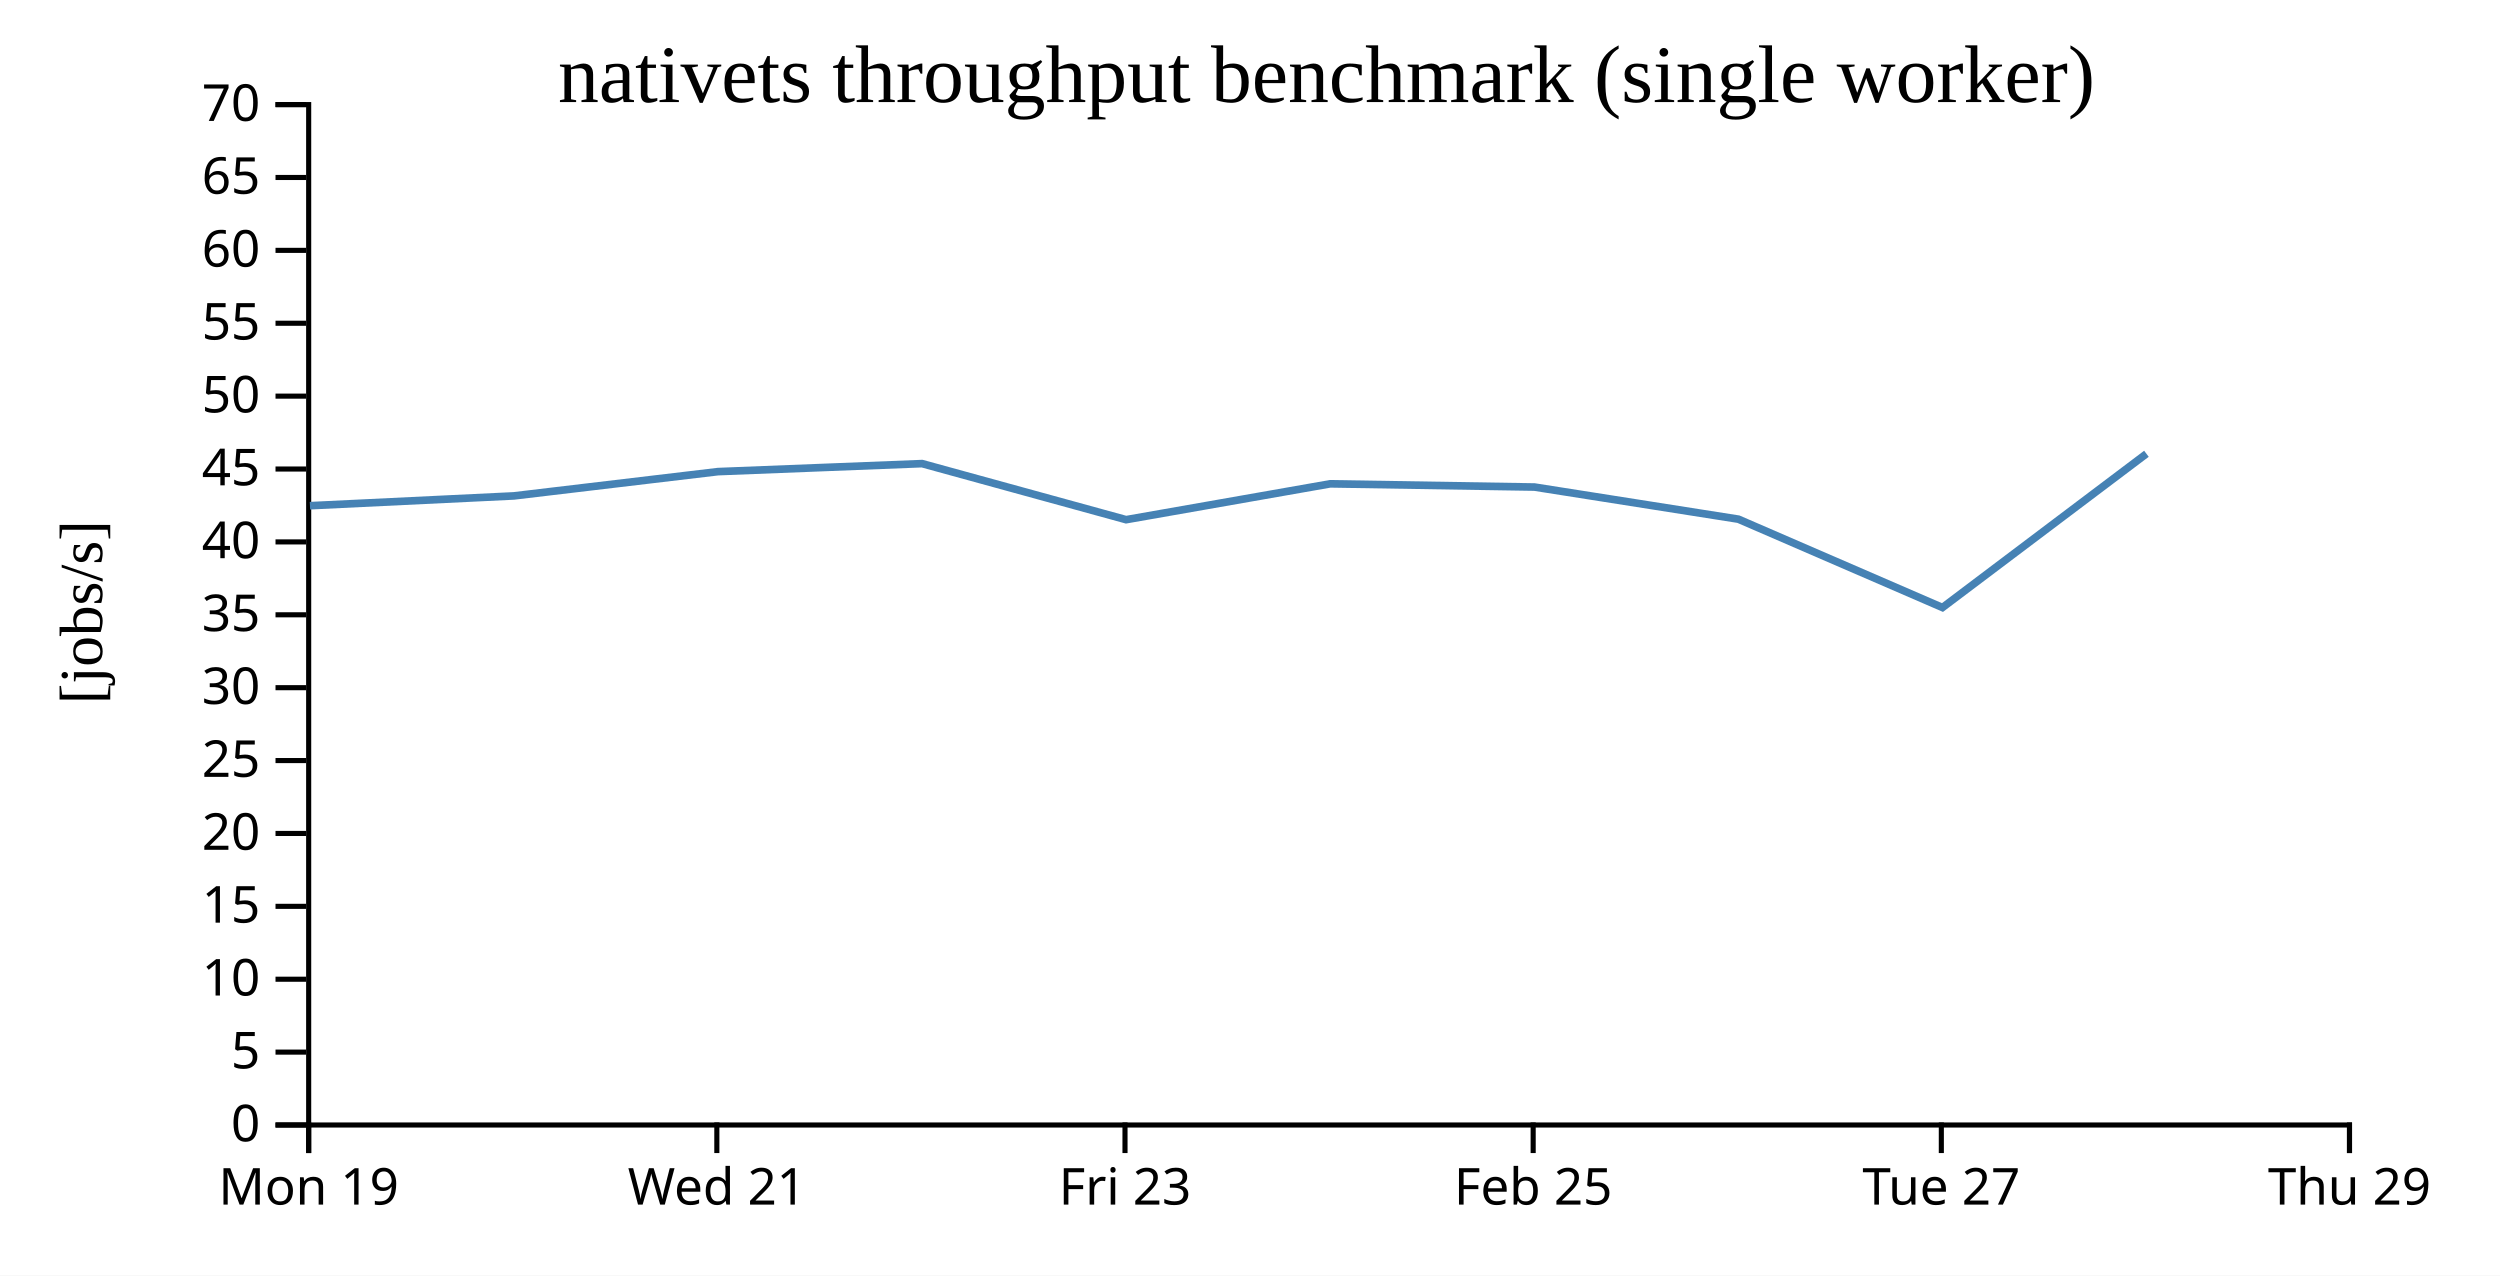
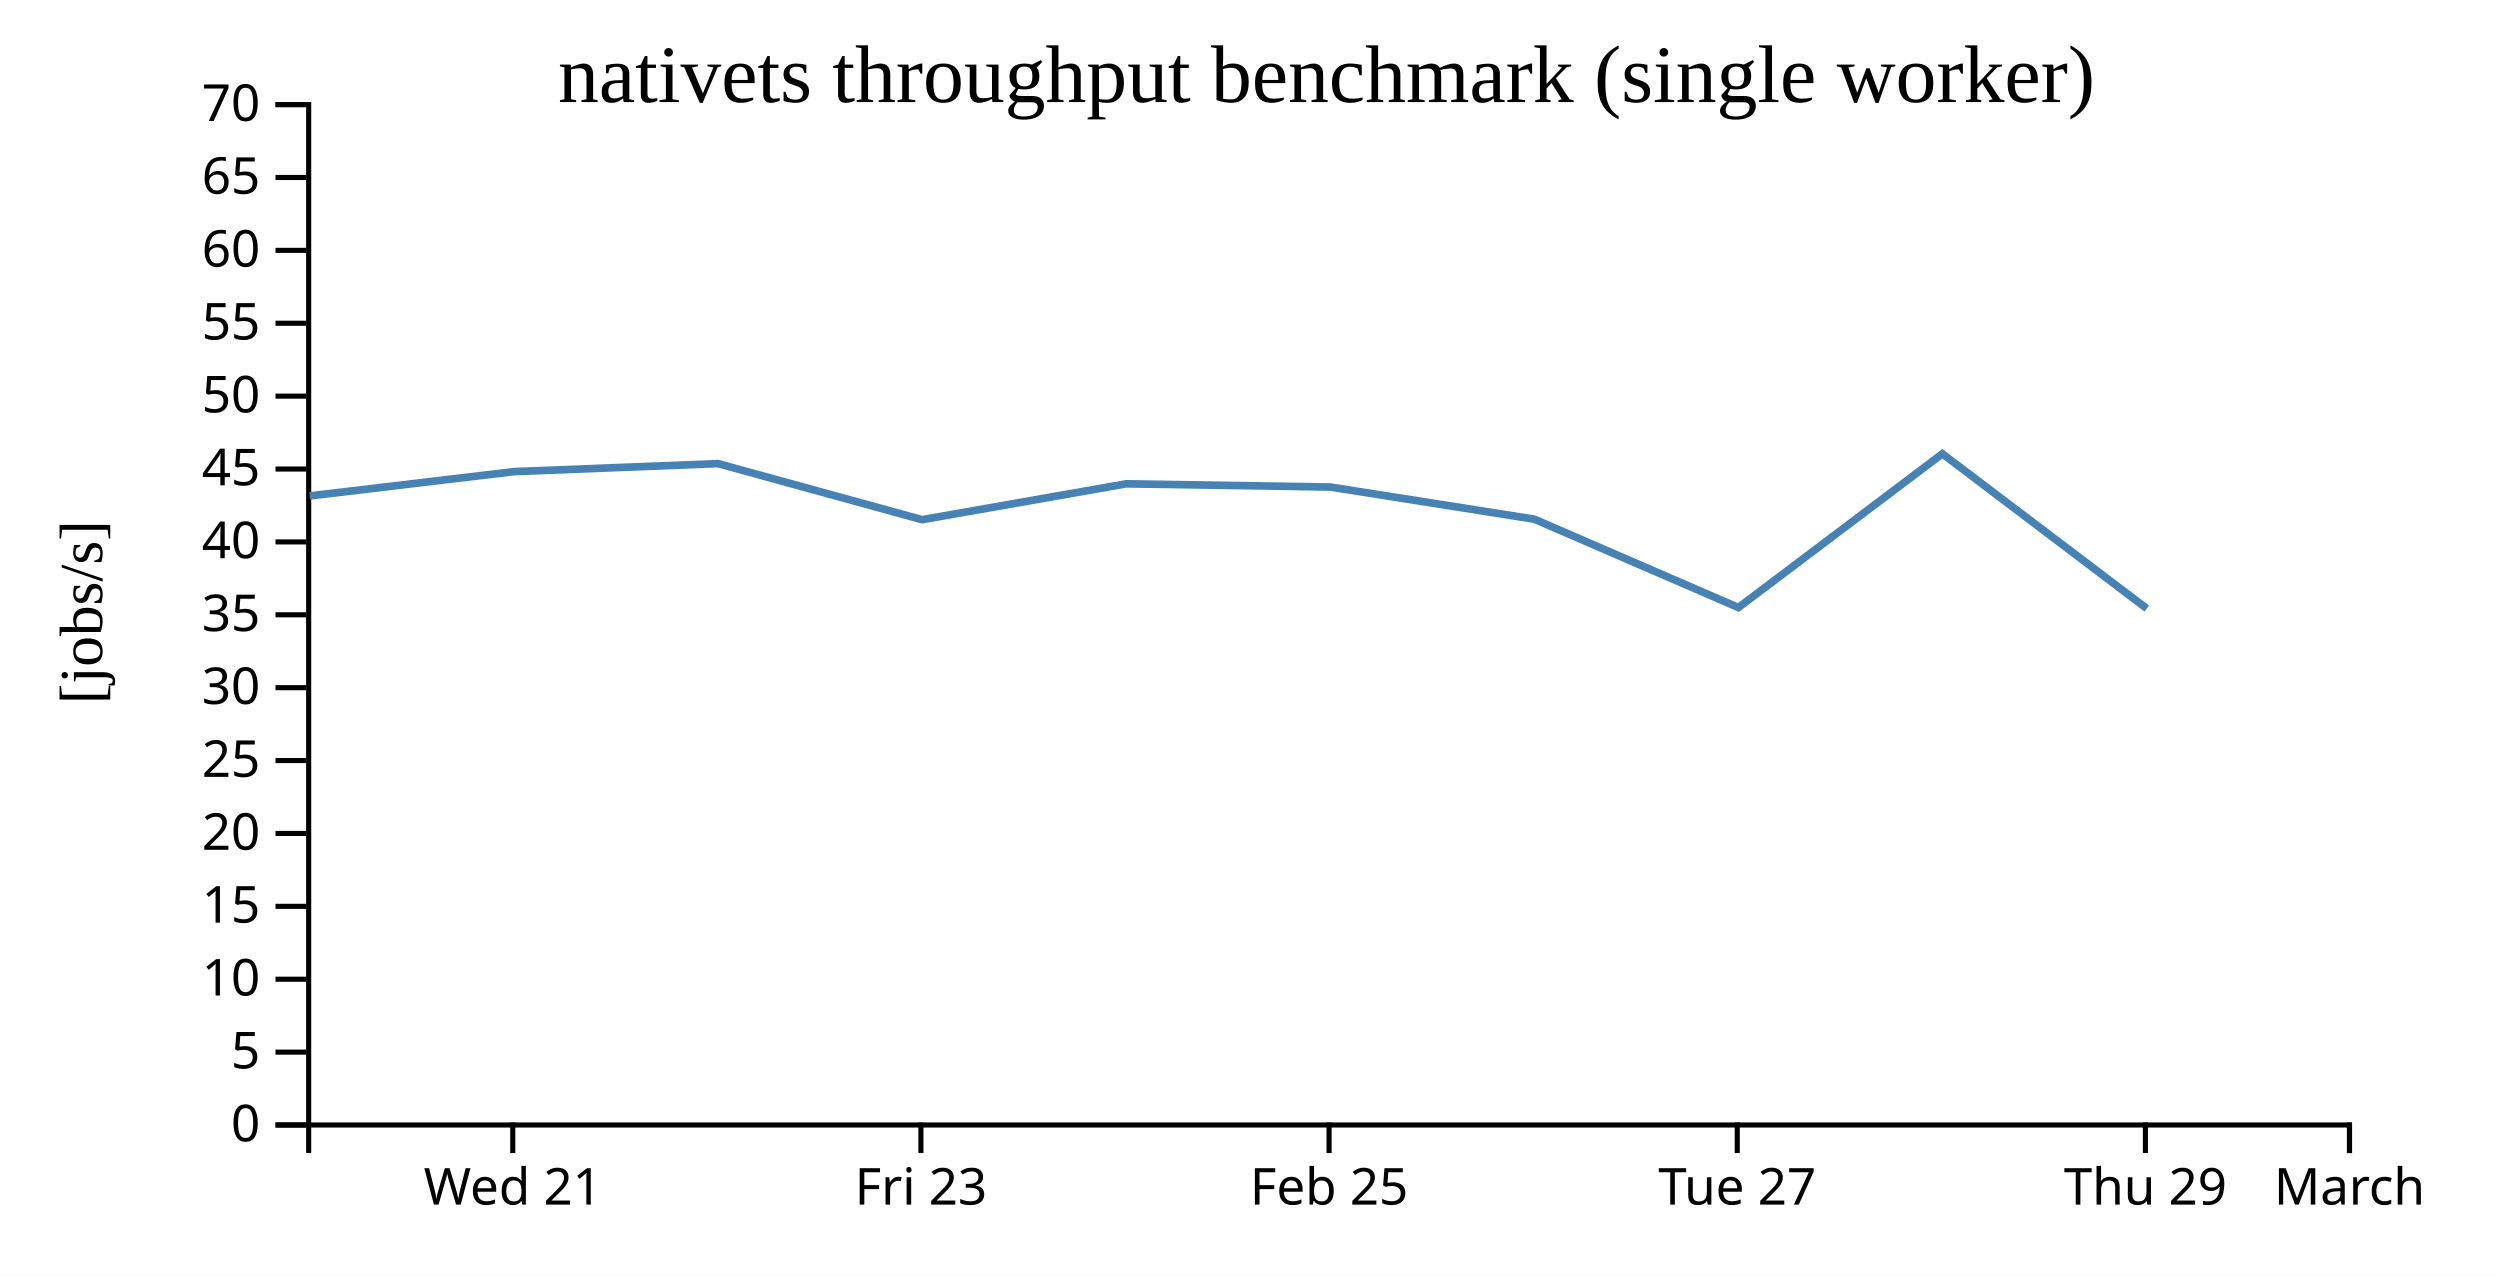
<svg xmlns="http://www.w3.org/2000/svg" width="490" height="250">
  <rect width="100%" height="100%" fill="white" />
  <g transform="translate(60,20)">
    <g transform="translate(0,200)" fill="none" font-size="10" font-family="sans-serif" text-anchor="middle">
      <path class="domain" stroke="currentColor" d="M0.5,6V0.5H400.5V6" />
-       <g class="tick" opacity="1" transform="translate(0.5,0)">
-         <line stroke="currentColor" y2="6" />
-         <text fill="currentColor" y="9" dy="0.71em">Mon 19</text>
-       </g>
-       <g class="tick" opacity="1" transform="translate(80.5,0)">
+       <g class="tick" opacity="1" transform="translate(40.5,0)">
        <line stroke="currentColor" y2="6" />
        <text fill="currentColor" y="9" dy="0.71em">Wed 21</text>
      </g>
-       <g class="tick" opacity="1" transform="translate(160.5,0)">
+       <g class="tick" opacity="1" transform="translate(120.5,0)">
        <line stroke="currentColor" y2="6" />
        <text fill="currentColor" y="9" dy="0.71em">Fri 23</text>
      </g>
-       <g class="tick" opacity="1" transform="translate(240.5,0)">
+       <g class="tick" opacity="1" transform="translate(200.5,0)">
        <line stroke="currentColor" y2="6" />
        <text fill="currentColor" y="9" dy="0.71em">Feb 25</text>
      </g>
-       <g class="tick" opacity="1" transform="translate(320.5,0)">
+       <g class="tick" opacity="1" transform="translate(280.5,0)">
        <line stroke="currentColor" y2="6" />
        <text fill="currentColor" y="9" dy="0.71em">Tue 27</text>
      </g>
+       <g class="tick" opacity="1" transform="translate(360.5,0)">
+         <line stroke="currentColor" y2="6" />
+         <text fill="currentColor" y="9" dy="0.71em">Thu 29</text>
+       </g>
      <g class="tick" opacity="1" transform="translate(400.5,0)">
        <line stroke="currentColor" y2="6" />
-         <text fill="currentColor" y="9" dy="0.71em">Thu 29</text>
+         <text fill="currentColor" y="9" dy="0.71em">March</text>
      </g>
    </g>
    <g fill="none" font-size="10" font-family="sans-serif" text-anchor="end">
      <path class="domain" stroke="currentColor" d="M-6,200.5H0.5V0.5H-6" />
      <g class="tick" opacity="1" transform="translate(0,200.5)">
        <line stroke="currentColor" x2="-6" />
        <text fill="currentColor" x="-9" dy="0.32em">0</text>
      </g>
      <g class="tick" opacity="1" transform="translate(0,186.2143)">
        <line stroke="currentColor" x2="-6" />
        <text fill="currentColor" x="-9" dy="0.32em">5</text>
      </g>
      <g class="tick" opacity="1" transform="translate(0,171.9286)">
        <line stroke="currentColor" x2="-6" />
        <text fill="currentColor" x="-9" dy="0.32em">10</text>
      </g>
      <g class="tick" opacity="1" transform="translate(0,157.6429)">
        <line stroke="currentColor" x2="-6" />
        <text fill="currentColor" x="-9" dy="0.32em">15</text>
      </g>
      <g class="tick" opacity="1" transform="translate(0,143.3571)">
        <line stroke="currentColor" x2="-6" />
        <text fill="currentColor" x="-9" dy="0.32em">20</text>
      </g>
      <g class="tick" opacity="1" transform="translate(0,129.0714)">
        <line stroke="currentColor" x2="-6" />
        <text fill="currentColor" x="-9" dy="0.32em">25</text>
      </g>
      <g class="tick" opacity="1" transform="translate(0,114.7857)">
        <line stroke="currentColor" x2="-6" />
        <text fill="currentColor" x="-9" dy="0.32em">30</text>
      </g>
      <g class="tick" opacity="1" transform="translate(0,100.5)">
        <line stroke="currentColor" x2="-6" />
        <text fill="currentColor" x="-9" dy="0.32em">35</text>
      </g>
      <g class="tick" opacity="1" transform="translate(0,86.21429)">
        <line stroke="currentColor" x2="-6" />
        <text fill="currentColor" x="-9" dy="0.32em">40</text>
      </g>
      <g class="tick" opacity="1" transform="translate(0,71.92857)">
        <line stroke="currentColor" x2="-6" />
        <text fill="currentColor" x="-9" dy="0.32em">45</text>
      </g>
      <g class="tick" opacity="1" transform="translate(0,57.64286)">
        <line stroke="currentColor" x2="-6" />
        <text fill="currentColor" x="-9" dy="0.32em">50</text>
      </g>
      <g class="tick" opacity="1" transform="translate(0,43.35714)">
        <line stroke="currentColor" x2="-6" />
        <text fill="currentColor" x="-9" dy="0.32em">55</text>
      </g>
      <g class="tick" opacity="1" transform="translate(0,29.07143)">
        <line stroke="currentColor" x2="-6" />
        <text fill="currentColor" x="-9" dy="0.32em">60</text>
      </g>
      <g class="tick" opacity="1" transform="translate(0,14.78571)">
        <line stroke="currentColor" x2="-6" />
        <text fill="currentColor" x="-9" dy="0.32em">65</text>
      </g>
      <g class="tick" opacity="1" transform="translate(0,0.5)">
        <line stroke="currentColor" x2="-6" />
        <text fill="currentColor" x="-9" dy="0.32em">70</text>
      </g>
    </g>
    <text text-anchor="middle" style="font-size: 12px" transform="rotate(-90)" y="-40" x="-100">[jobs/s]</text>
    <text text-anchor="middle" style="font-size: 16px" y="0" x="200">nativets throughput benchmark (single worker)</text>
-     <path fill="none" stroke="steelblue" stroke-width="1.5" d="M0.747,79.119L40.72,77.197L80.726,72.438L120.728,70.869L160.713,81.858L200.705,74.829L240.755,75.462L280.729,81.76L320.722,99.077L360.702,68.938" />
+     <path fill="none" stroke="steelblue" stroke-width="1.5" d="M0.72,77.197L40.726,72.438L80.728,70.869L120.713,81.858L160.705,74.829L200.755,75.462L240.729,81.76L280.722,99.077L320.702,68.938L360.773,99.276" />
  </g>
</svg>
